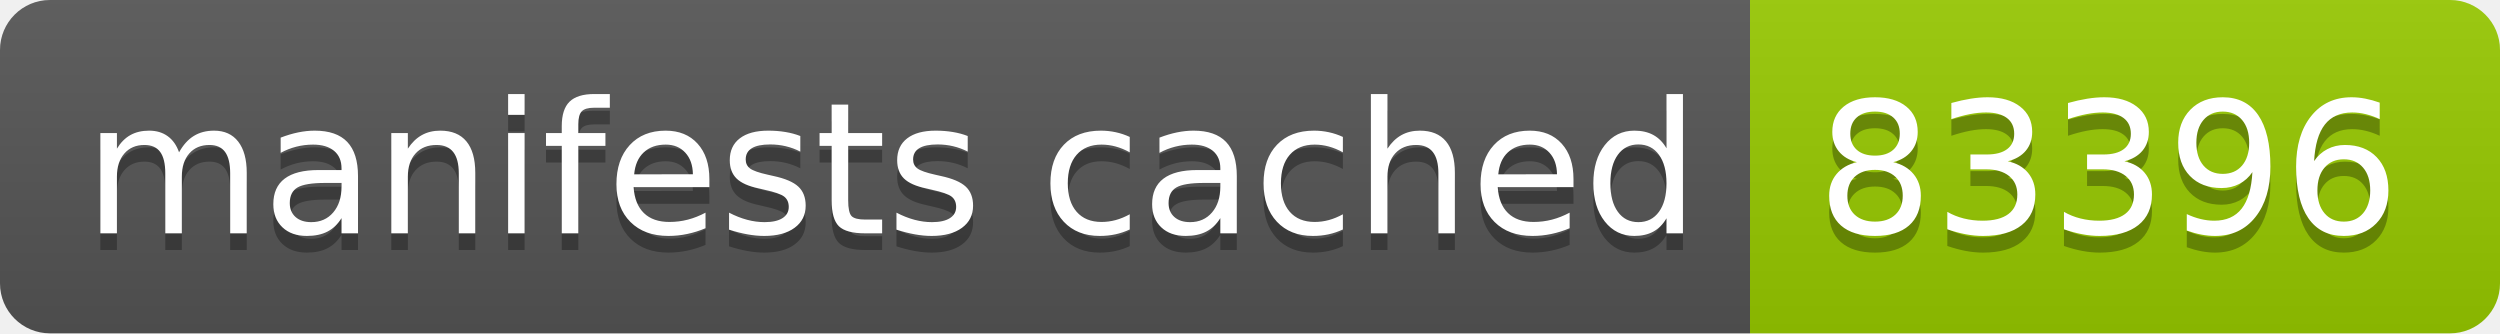
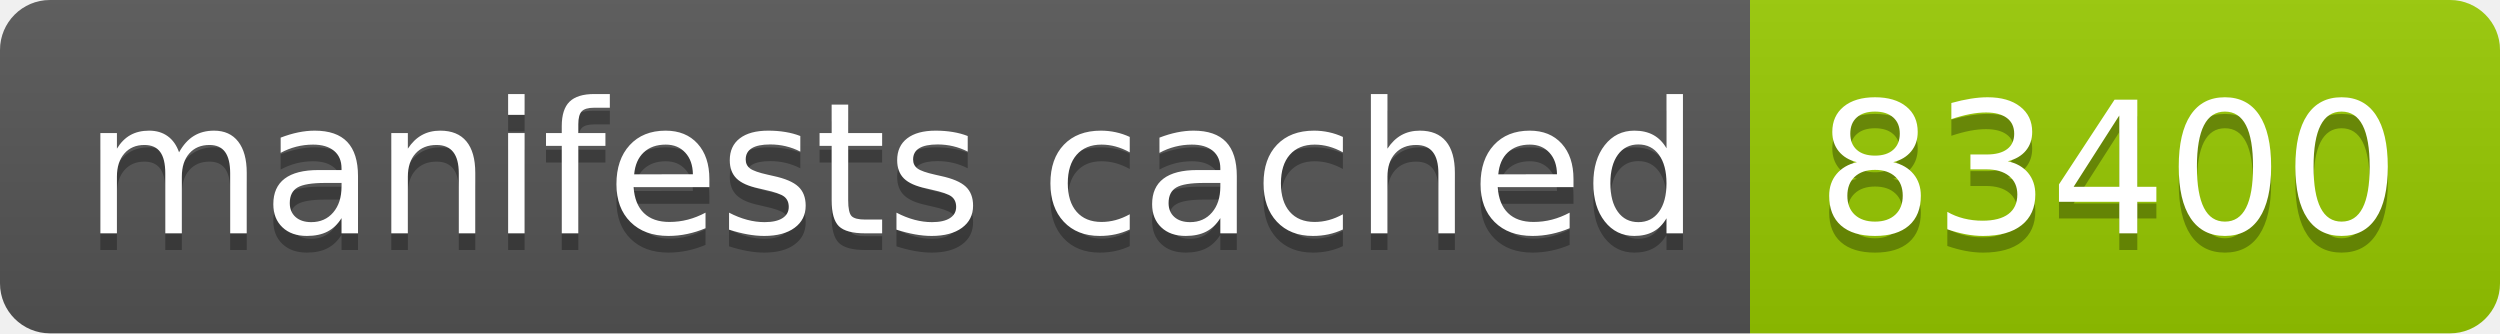
- <svg xmlns="http://www.w3.org/2000/svg" width="150" height="20" role="img" aria-label="manifests cached: 83396">
+ <svg xmlns="http://www.w3.org/2000/svg" width="150" height="20" role="img" aria-label="manifests cached: 83400">
  <linearGradient id="s" x2="0" y2="100%">
    <stop offset="0" stop-color="#bbb" stop-opacity=".1" />
    <stop offset="1" stop-opacity=".1" />
  </linearGradient>
  <clipPath id="r">
    <rect width="150" height="20" rx="3" fill="#fff" />
  </clipPath>
  <g clip-path="url(#r)">
    <rect width="105" height="20" fill="#555" />
    <rect x="105" width="45" height="20" fill="#97ca00" />
    <rect width="150" height="20" fill="url(#s)" />
  </g>
  <g fill="#fff" text-anchor="middle" font-family="Verdana,Geneva,DejaVu Sans,sans-serif" text-rendering="geometricPrecision" font-size="110">
    <text aria-hidden="true" x="535" y="150" fill="#010101" fill-opacity=".3" transform="scale(.1)" textLength="950">manifests cached</text>
    <text x="535" y="140" transform="scale(.1)" fill="#fff" textLength="950">manifests cached</text>
-     <text aria-hidden="true" x="1265" y="150" fill="#010101" fill-opacity=".3" transform="scale(.1)" textLength="350">83396</text>
-     <text x="1265" y="140" transform="scale(.1)" fill="#fff" textLength="350">83396</text>
+     <text aria-hidden="true" x="1265" y="150" fill="#010101" fill-opacity=".3" transform="scale(.1)" textLength="350">83400</text>
+     <text x="1265" y="140" transform="scale(.1)" fill="#fff" textLength="350">83400</text>
  </g>
</svg>
